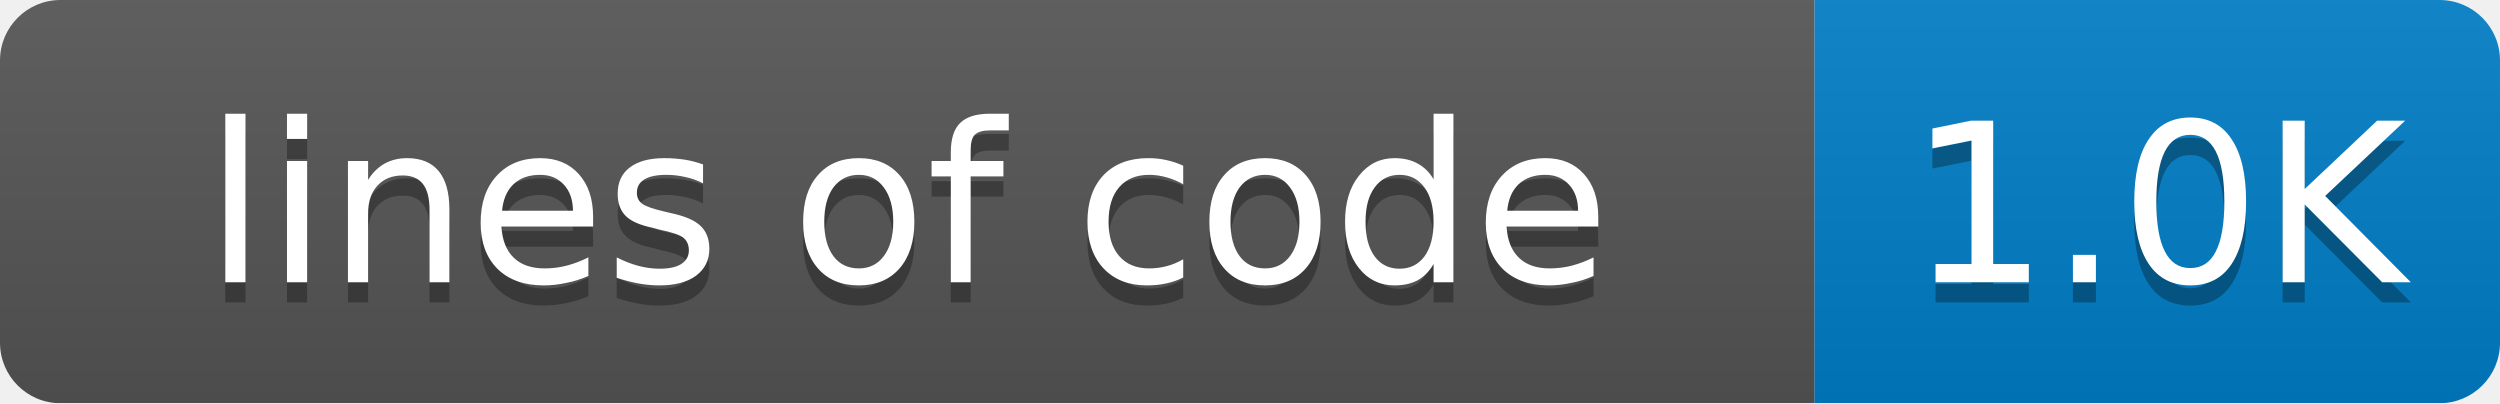
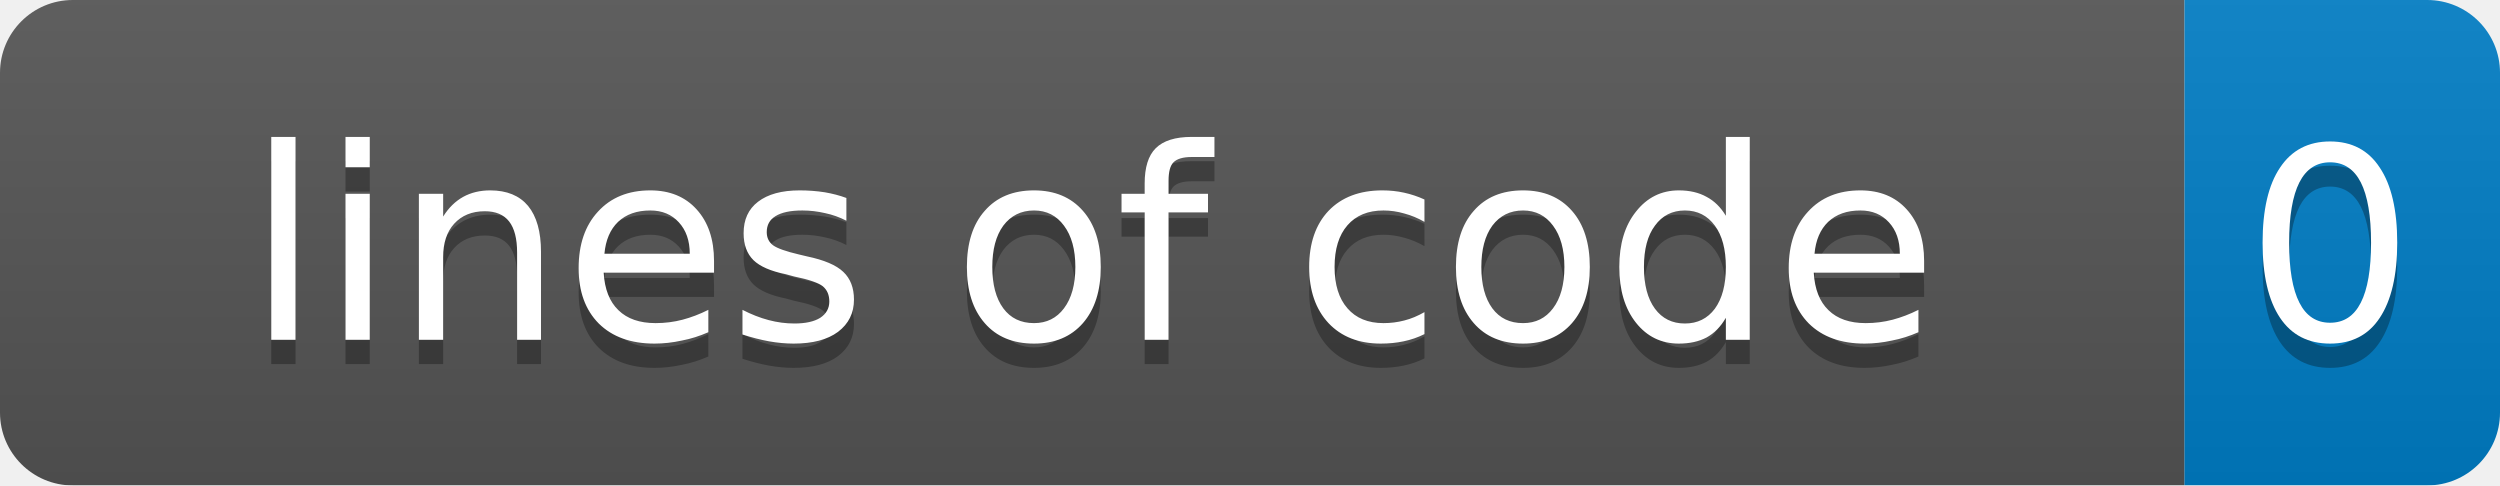
- <svg xmlns="http://www.w3.org/2000/svg" width="124" height="20">
+ <svg xmlns="http://www.w3.org/2000/svg" width="103" height="20">
  <linearGradient id="smooth" x2="0" y2="100%">
    <stop offset="0" stop-color="#bbb" stop-opacity=".1" />
    <stop offset="1" stop-opacity=".1" />
  </linearGradient>
  <mask id="round">
-     <rect width="124" height="20" rx="3" fill="#fff" />
+     <rect width="103" height="20" rx="3" fill="#fff" />
  </mask>
  <g mask="url(#round)">
    <rect width="90" height="20" fill="#555" />
-     <rect x="90" width="34" height="20" fill="#007ec6" />
-     <rect width="124" height="20" fill="url(#smooth)" />
+     <rect x="90" width="13" height="20" fill="#007ec6" />
+     <rect width="103" height="20" fill="url(#smooth)" />
  </g>
  <g fill="#fff" text-anchor="middle" font-family="DejaVu Sans,Verdana,Geneva,sans-serif" font-size="11">
    <text x="45" y="15" fill="#010101" fill-opacity=".3">lines of code</text>
    <text x="45" y="14">lines of code</text>
-     <text x="107" y="15" fill="#010101" fill-opacity=".3">1.0K</text>
-     <text x="107" y="14">1.0K</text>
+     <text x="96" y="15" fill="#010101" fill-opacity=".3">0</text>
+     <text x="96" y="14">0</text>
  </g>
</svg>
